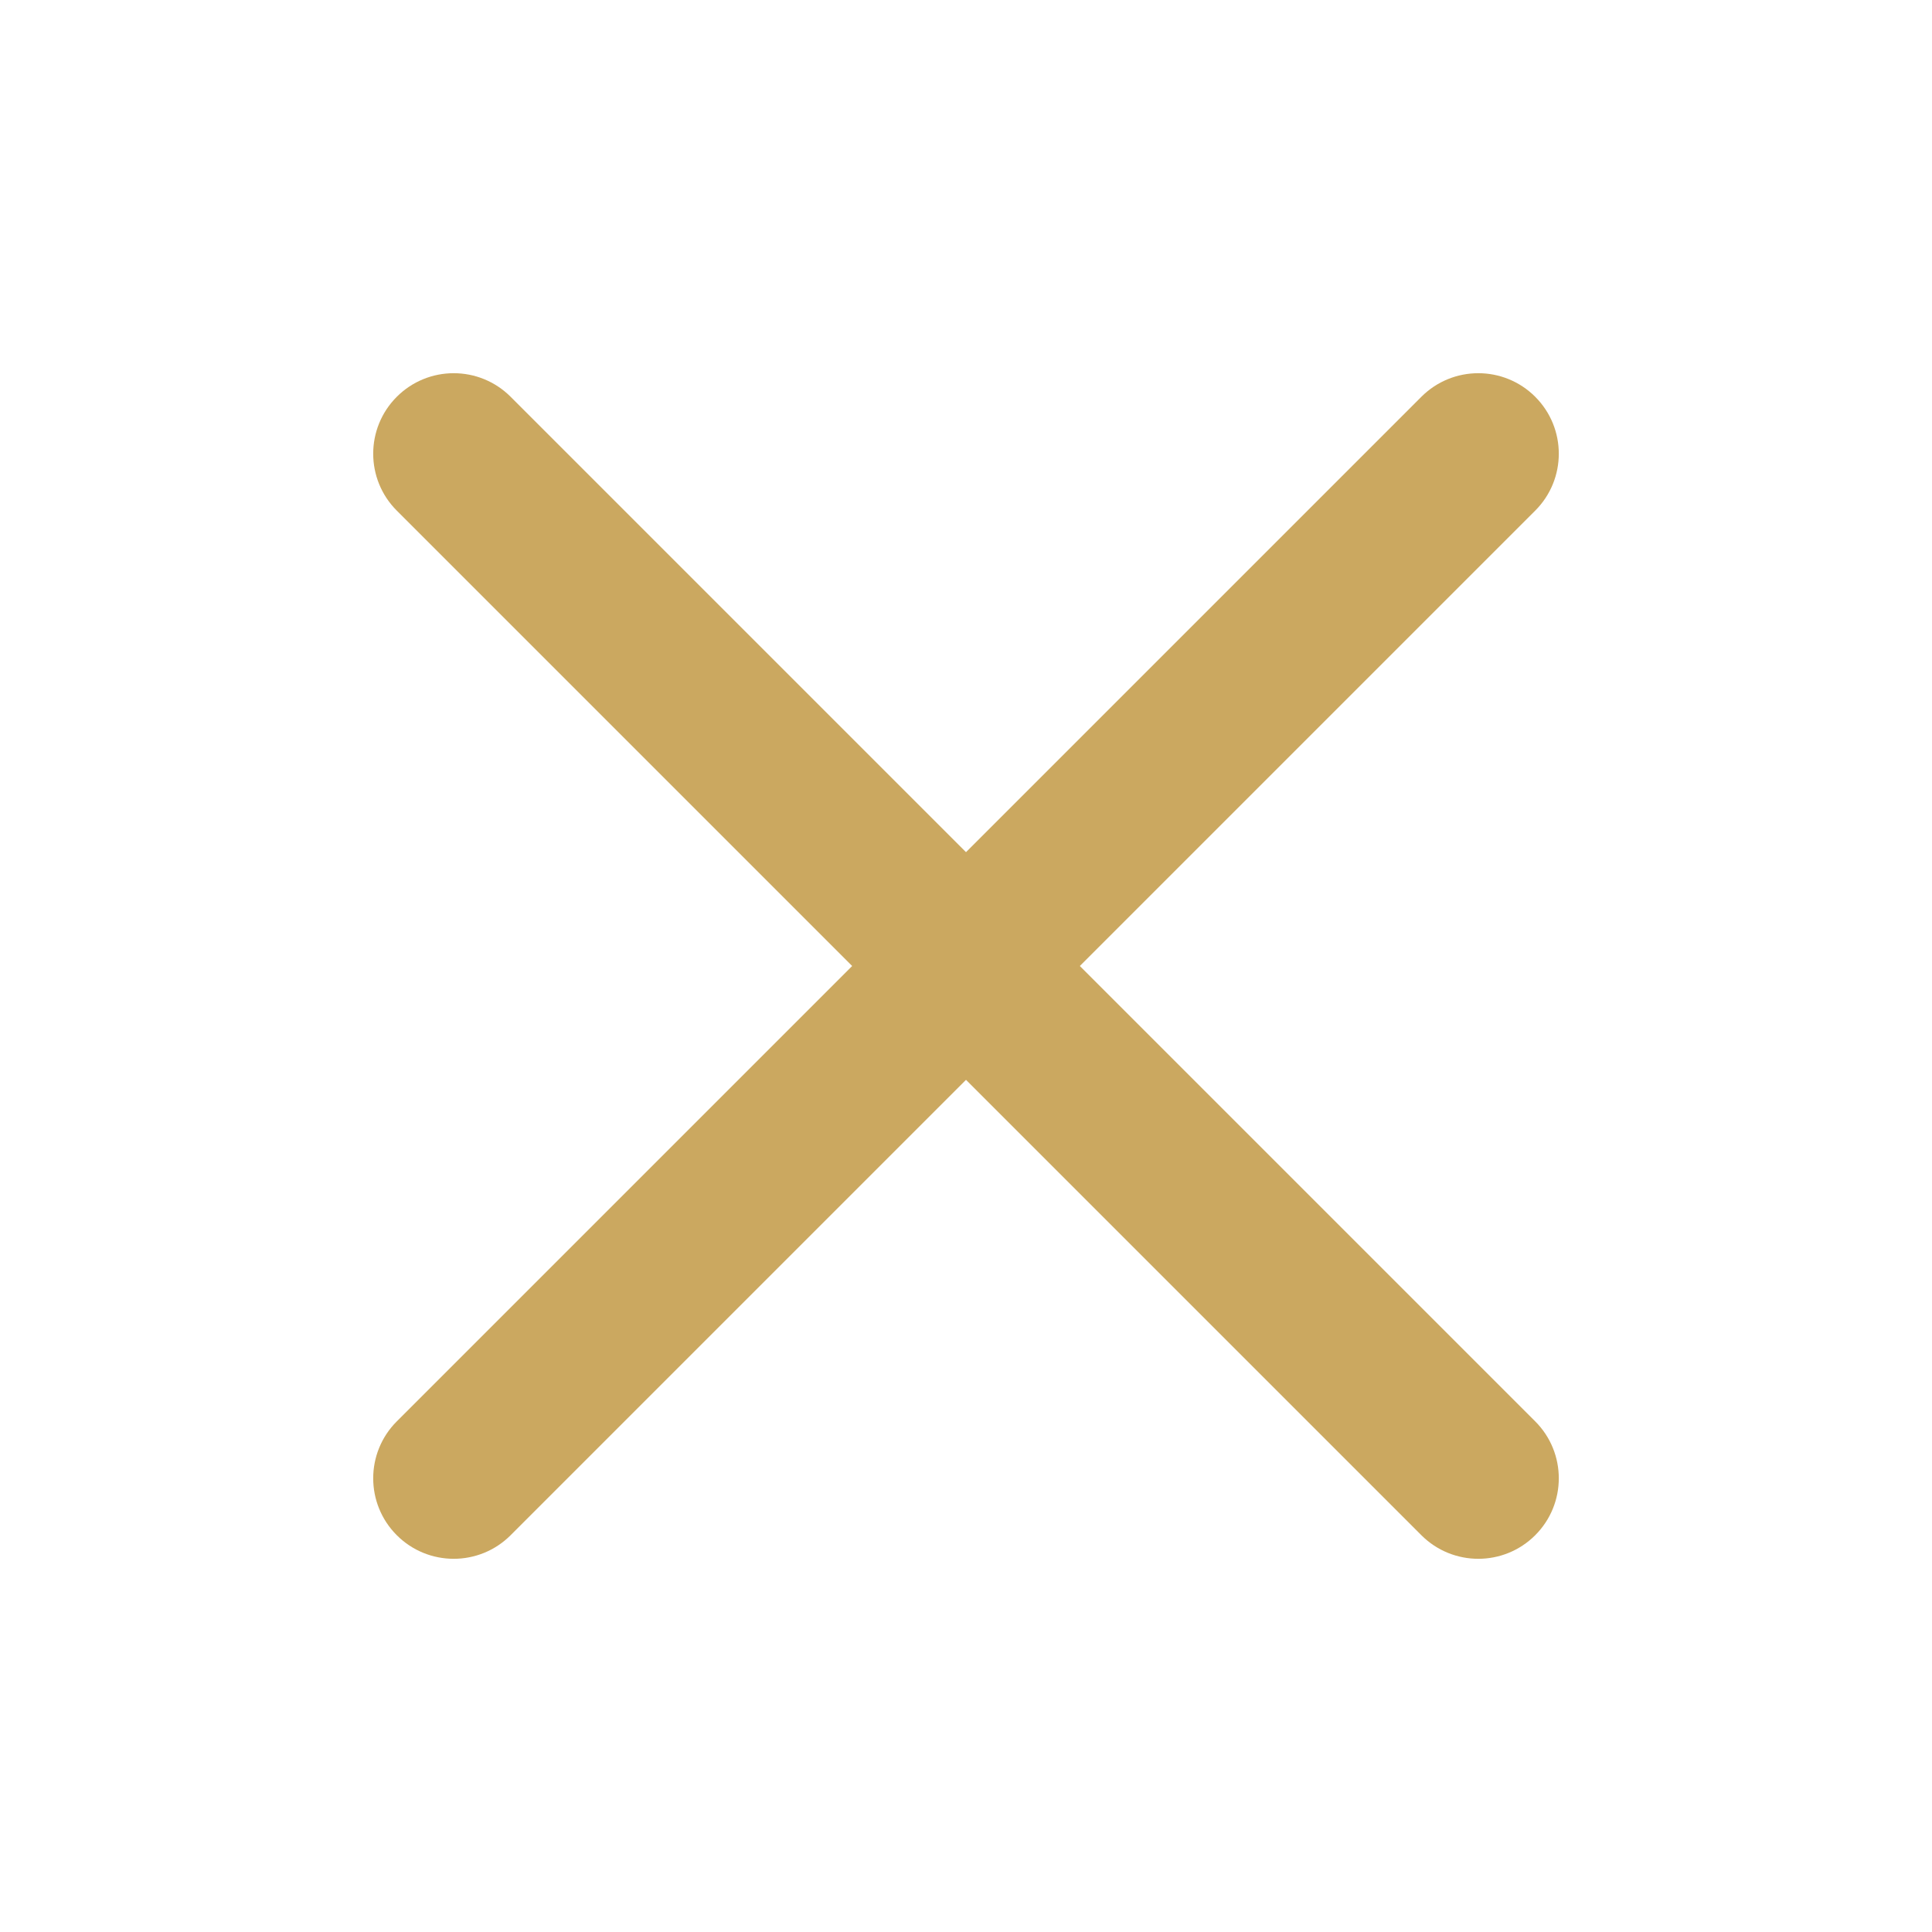
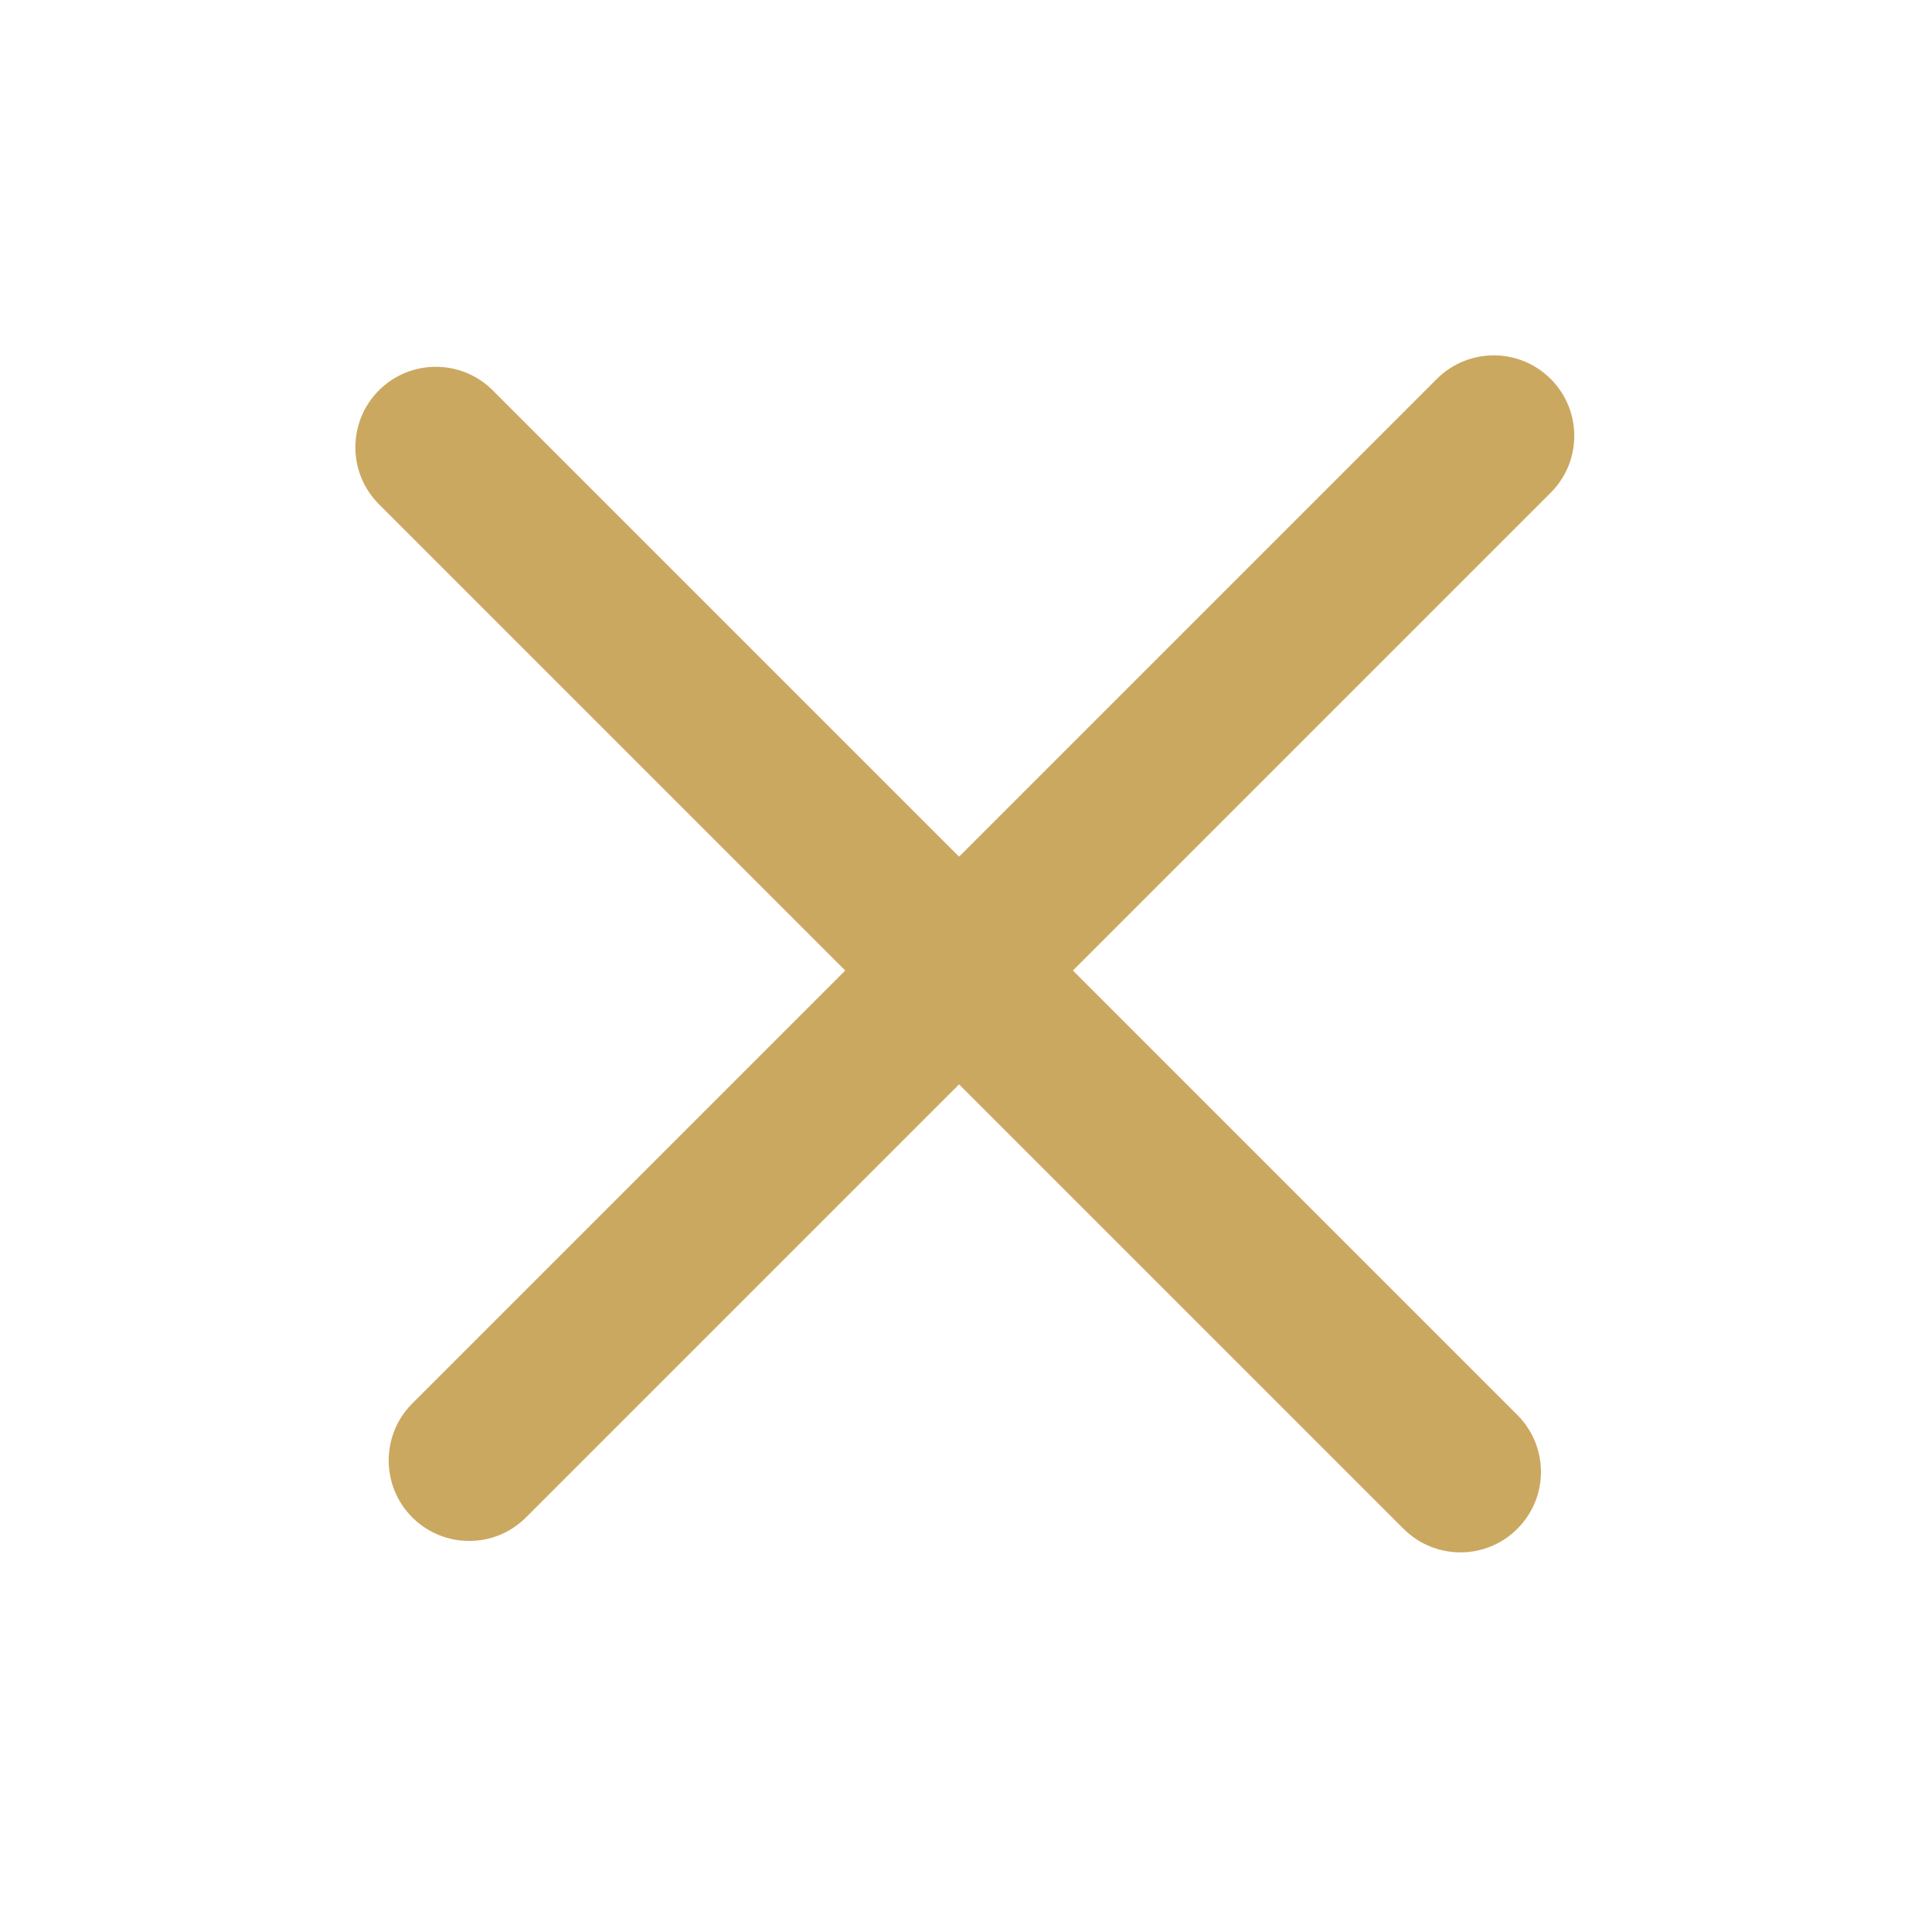
- <svg xmlns="http://www.w3.org/2000/svg" width="40" height="40" viewBox="0 0 40 40" fill="none">
-   <path fill-rule="evenodd" clip-rule="evenodd" d="M8.215 31.785C7.564 31.134 7.564 30.079 8.215 29.428L29.428 8.215C30.079 7.564 31.134 7.564 31.785 8.215C32.436 8.866 32.436 9.921 31.785 10.572L10.572 31.785C9.921 32.436 8.866 32.436 8.215 31.785Z" fill="#CBA860" />
-   <path fill-rule="evenodd" clip-rule="evenodd" d="M8.215 8.215C8.866 7.564 9.921 7.564 10.572 8.215L31.785 29.428C32.436 30.079 32.436 31.134 31.785 31.785C31.134 32.436 30.079 32.436 29.428 31.785L8.215 10.572C7.564 9.921 7.564 8.866 8.215 8.215Z" fill="#CBA860" />
+ <svg xmlns="http://www.w3.org/2000/svg" width="24" height="24" viewBox="0 0 24 24" fill="none">
+   <path fill-rule="evenodd" clip-rule="evenodd" d="M4.707 4.849C5.098 4.459 5.731 4.459 6.121 4.849L18.849 17.577C19.24 17.968 19.24 18.601 18.849 18.991C18.459 19.382 17.826 19.382 17.435 18.991L4.707 6.263C4.317 5.873 4.317 5.24 4.707 4.849Z" fill="#CBA860" />
+   <path fill-rule="evenodd" clip-rule="evenodd" d="M5.121 18.849C4.731 18.459 4.731 17.826 5.121 17.435L17.849 4.707C18.24 4.317 18.873 4.317 19.263 4.707C19.654 5.098 19.654 5.731 19.263 6.121L6.535 18.849C6.145 19.24 5.512 19.24 5.121 18.849Z" fill="#CBA860" />
</svg>
